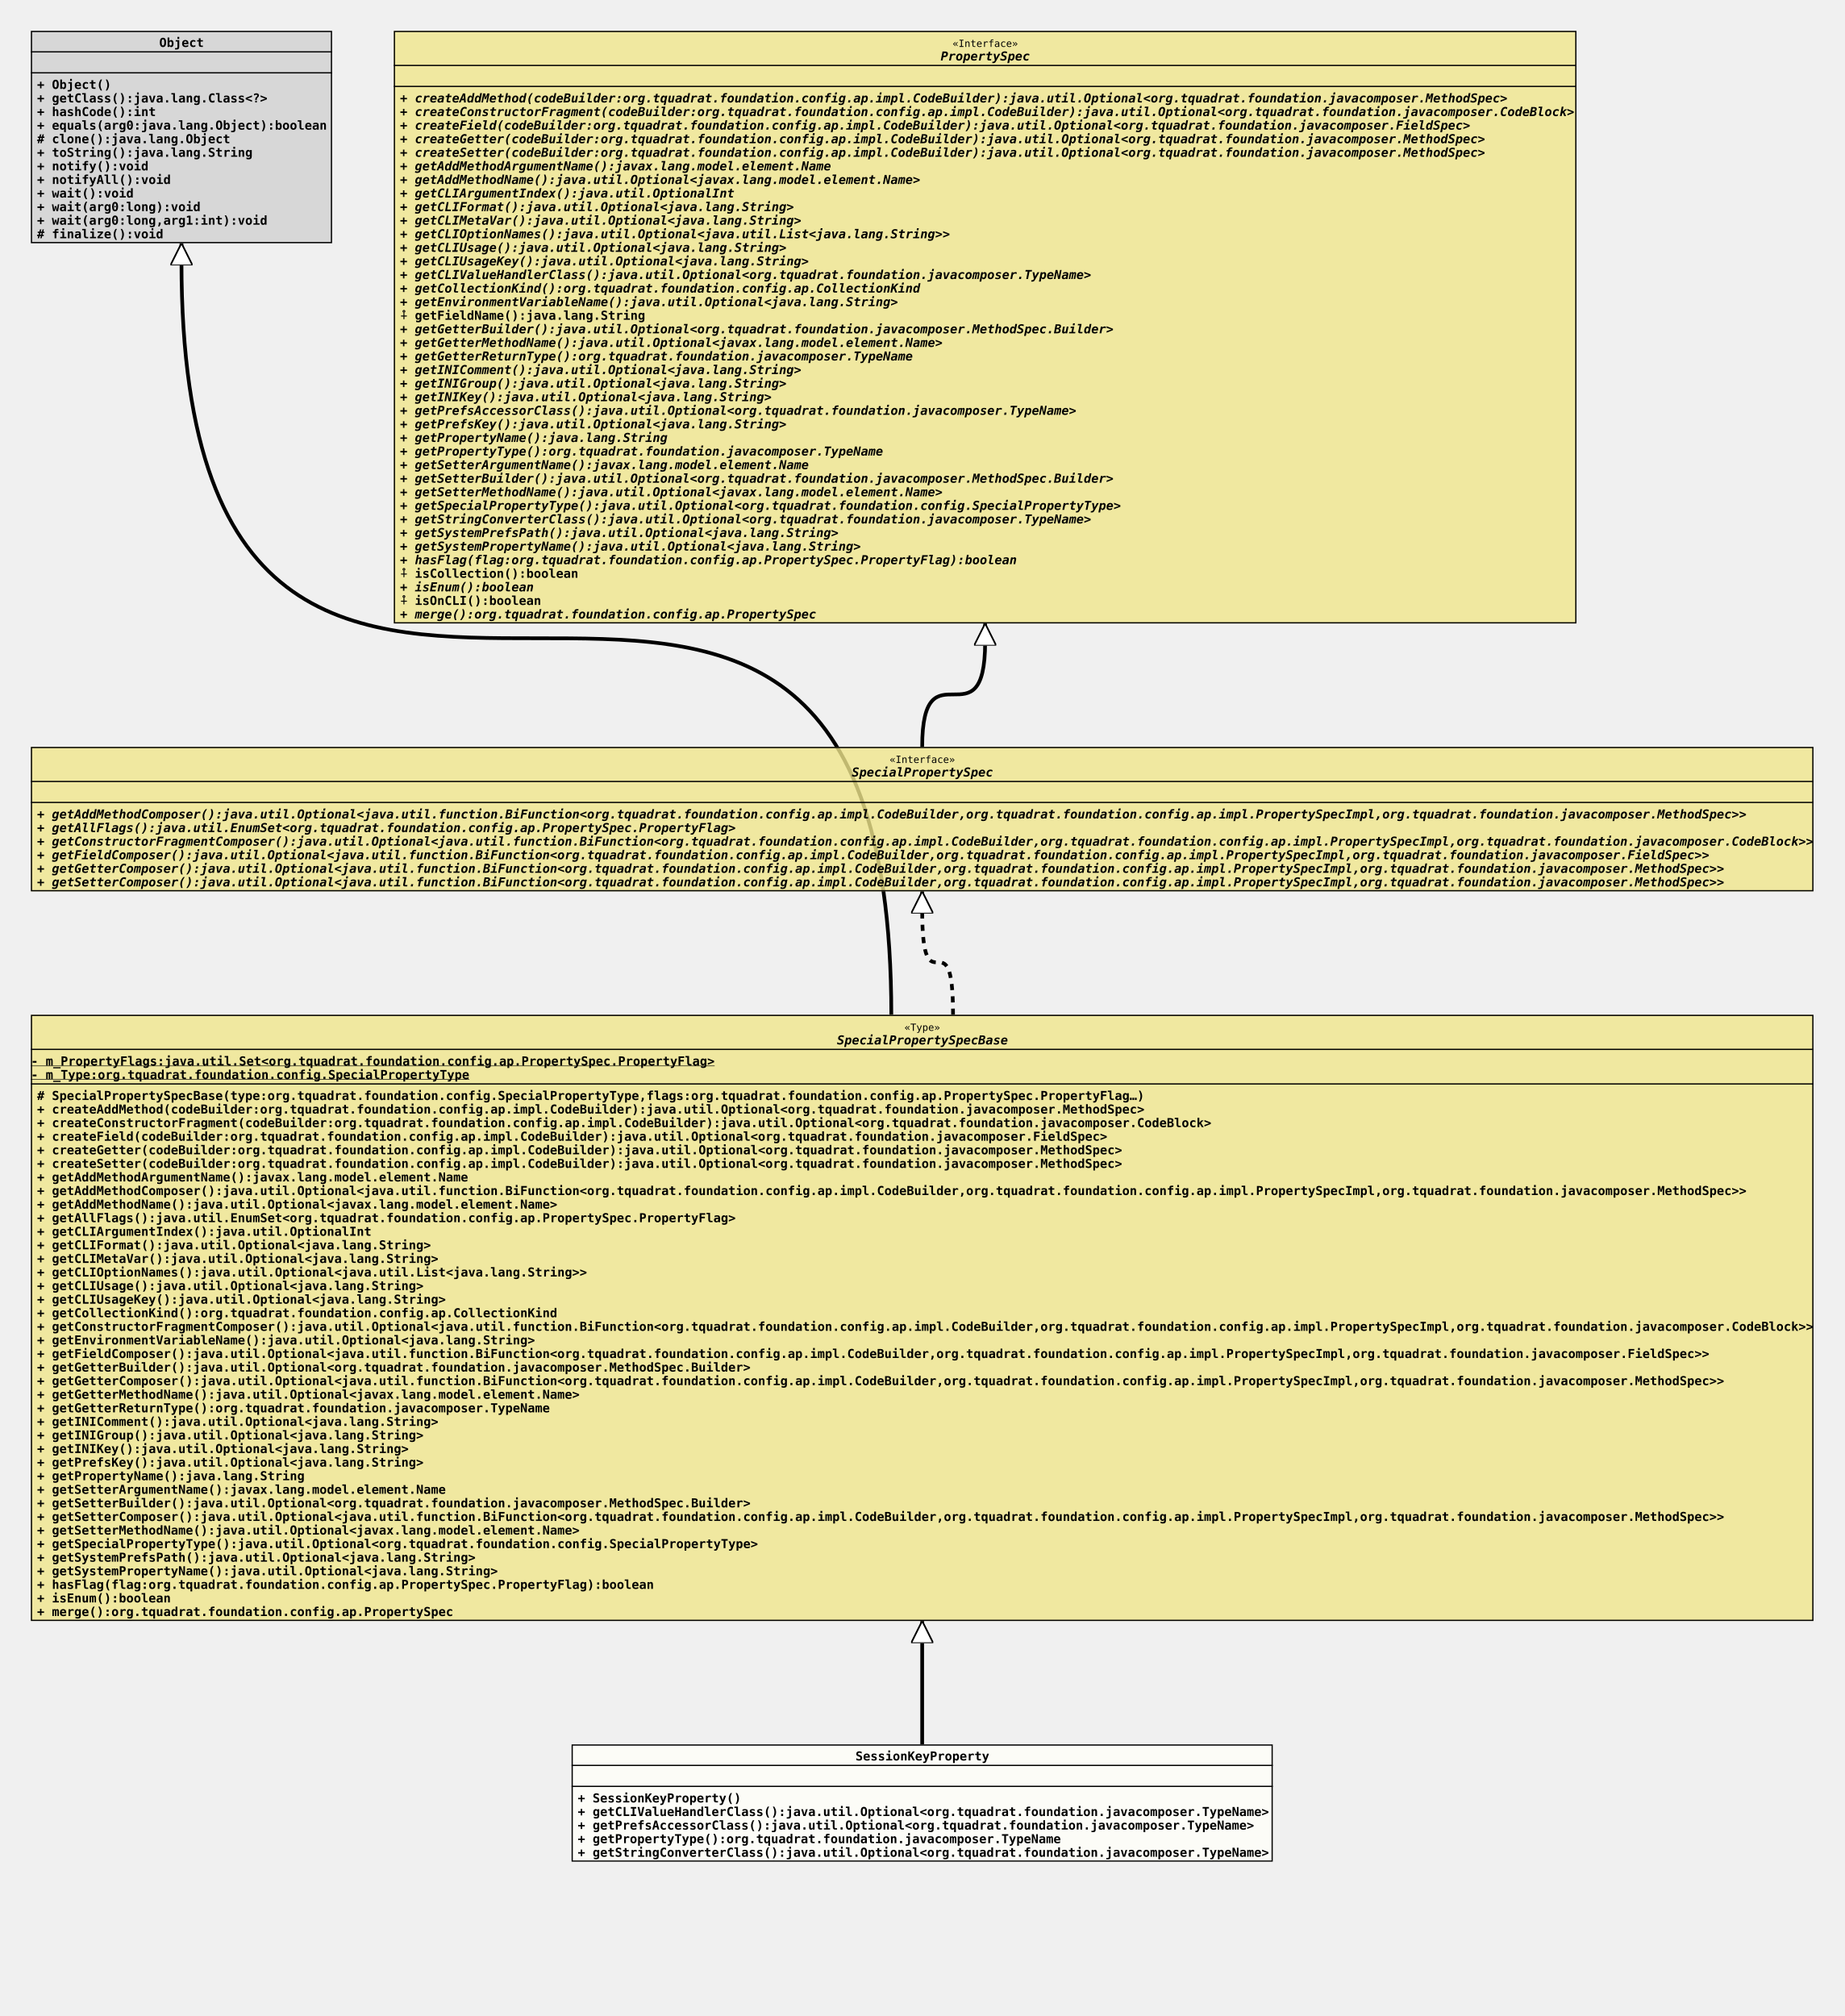
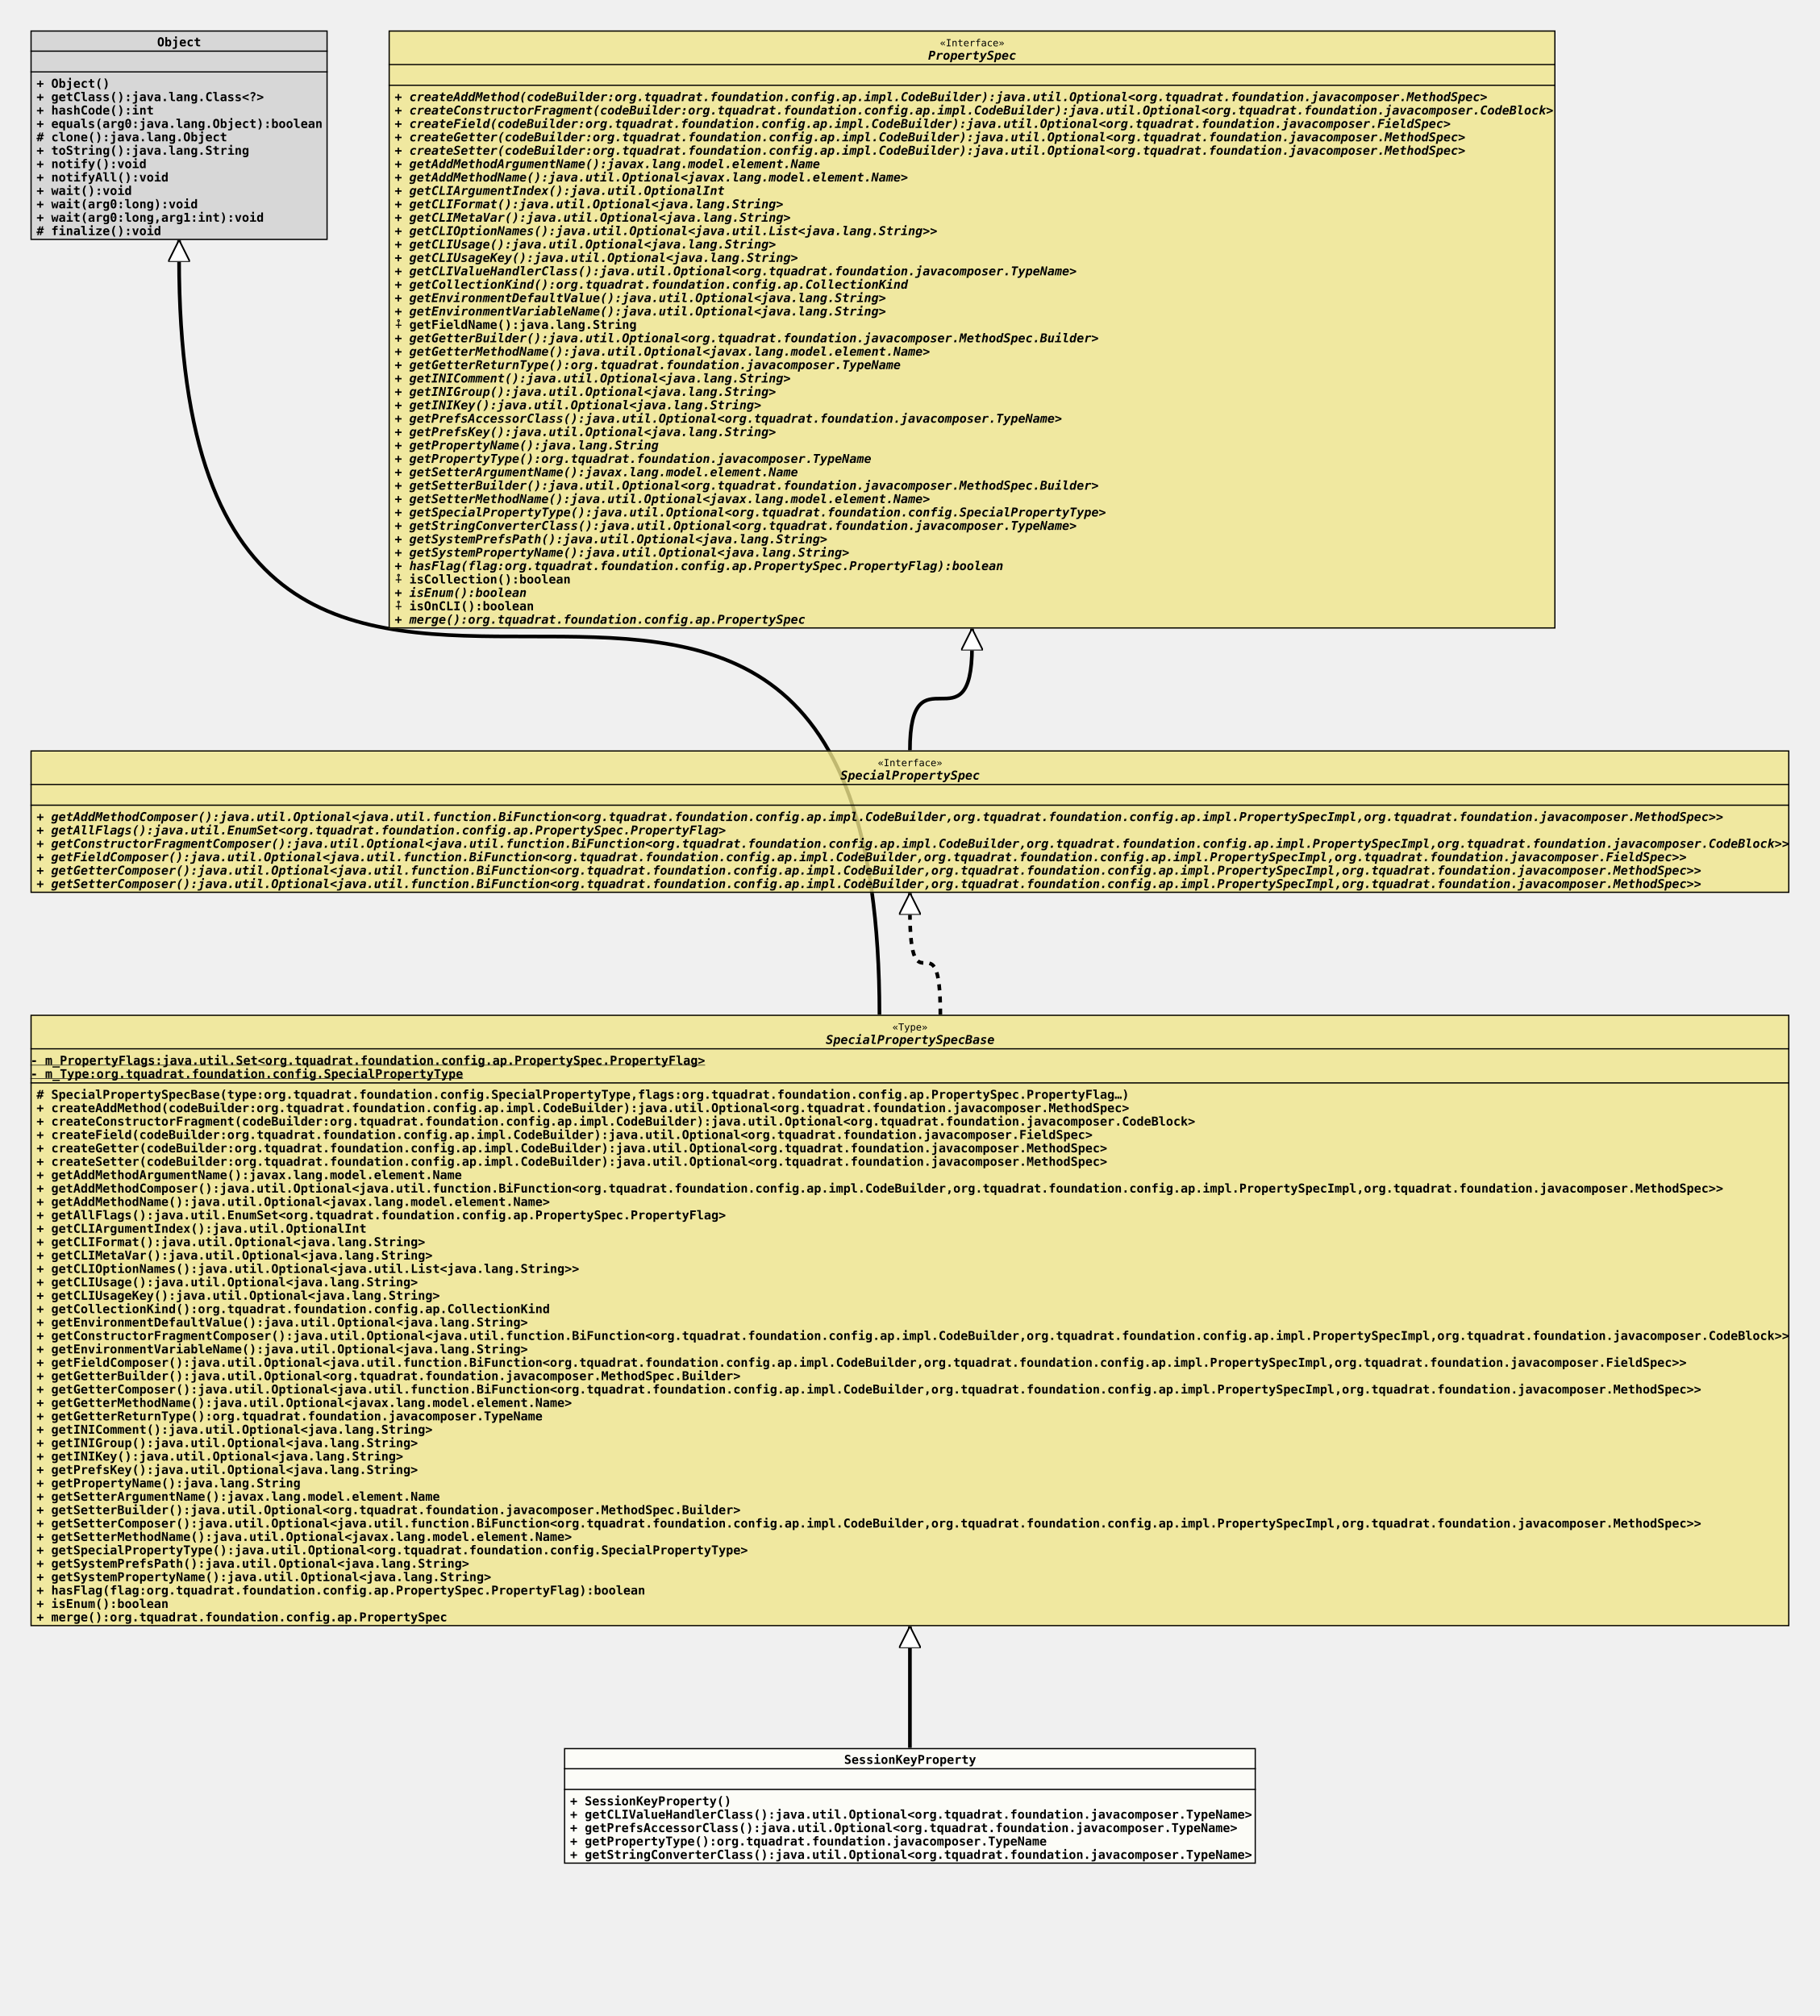
- <svg xmlns="http://www.w3.org/2000/svg" xmlns:xlink="http://www.w3.org/1999/xlink" version="1.1" baseProfile="full" width="1494.000" height="1633.000">
+ <svg xmlns="http://www.w3.org/2000/svg" xmlns:xlink="http://www.w3.org/1999/xlink" version="1.1" baseProfile="full" width="1494.000" height="1655.000">
  <defs>
    <style>
            line
            {
              stroke: black;
            }
            line.separator
            {
              stroke:       black;
              stroke-width: 1;
            }
            marker
            {
              fill: white;
            }
            path
            {
              fill:   white;
              stroke: black;
            }
            path.implementation
            {
              fill:             none;
              stroke-dasharray: 5,5;
              stroke-width:     3;
            }
            path.inheritance
            {
              fill:         none;
              stroke-width: 3;
            }
            rect
            {
              fill:         none;
              stroke:       black;
              stroke-width: 2;
            }
            rect.externalClass
            {
              fill:         #D0D0D0;
              fill-opacity: 0.8;
            }
            rect.focusClass
            {
              fill:         #FFFFF9;
              fill-opacity: 0.8;
            }
            rect.otherClass
            {
              fill:         #F0E68C;
              fill-opacity: 0.8;
            }
            rect.template
            {
              fill:             #FFFFFF;
              fill-opacity:     1.0;
              stroke-dasharray: 3,3;
            }
            text
            {
              font-family: monospace;
              font-size:   10px;
              font-weight: bold;
            }
            text.abstract
            {
              font-style: italic;
            }
            text.final
            {
              text-decoration: underline;
            }
            text.static
            {
              font-weight: normal;
            }
            text.stereotype
            {
              font-size:   8px;
              font-weight: normal;
            }
            </style>
    <marker id="inheritance" viewBox="0,0,40,40" markerUnits="strokeWidth" refX="40" refY="20" markerWidth="6" markerHeight="6" orient="auto">
      <path d="M40,20 l-40,-20 v40 Z" fill="#ffffff" stroke="#000000" stroke-width="3" />
    </marker>
    <marker id="implementation" viewBox="0,0,40,40" markerUnits="strokeWidth" refX="40" refY="20" markerWidth="6" markerHeight="6" orient="auto">
      <path d="M40,20 l-40,-20 v40 Z" fill="#ffffff" stroke="#000000" stroke-width="3" />
    </marker>
    <clipPath id="ID000001">
      <rect class="focusClass" height="95.000" width="568.000" x="0.000" y="0.000" />
    </clipPath>
    <symbol id="org.tquadrat.foundation.config.ap.impl.specialprops.SessionKeyProperty">
      <g>
        <g class="focusClass" clip-path="url(#ID000001)">
          <rect x="0.000" y="0.000" width="568.000" height="95.000" class="focusClass" />
          <line x1="0.000" y1="17.000" x2="568.000" y2="17.000" class="separator" />
          <text x="230.000" y="13.000">SessionKeyProperty</text>
          <line x1="0.000" y1="34.000" x2="568.000" y2="34.000" class="separator" />
          <text x="5.000" y="30.000" />
          <text x="5.000" y="47.000">+ SessionKeyProperty()</text>
          <text x="5.000" y="58.000">+ getCLIValueHandlerClass():java.util.Optional&lt;org.tquadrat.foundation.javacomposer.TypeName&gt;</text>
          <text x="5.000" y="69.000">+ getPrefsAccessorClass():java.util.Optional&lt;org.tquadrat.foundation.javacomposer.TypeName&gt;</text>
          <text x="5.000" y="80.000">+ getPropertyType():org.tquadrat.foundation.javacomposer.TypeName</text>
          <text x="5.000" y="91.000">+ getStringConverterClass():java.util.Optional&lt;org.tquadrat.foundation.javacomposer.TypeName&gt;</text>
        </g>
      </g>
    </symbol>
    <clipPath id="ID000002">
-       <rect class="otherClass" height="491.000" width="1444.000" x="0.000" y="0.000" />
+       <rect class="otherClass" height="502.000" width="1444.000" x="0.000" y="0.000" />
    </clipPath>
    <symbol id="org.tquadrat.foundation.config.ap.impl.specialprops.SpecialPropertySpecBase">
      <g>
        <g clip-path="url(#ID000002)">
-           <rect x="0.000" y="0.000" width="1444.000" height="491.000" class="otherClass" />
+           <rect x="0.000" y="0.000" width="1444.000" height="502.000" class="otherClass" />
          <line x1="0.000" y1="28.000" x2="1444.000" y2="28.000" class="separator" />
          <text x="707.600" y="13.000" class="stereotype">«Type»</text>
          <text x="653.000" y="24.000" class="abstract">SpecialPropertySpecBase</text>
          <line x1="0.000" y1="56.000" x2="1444.000" y2="56.000" class="separator" />
          <text y="41.000" class="final">- m_PropertyFlags:java.util.Set&lt;org.tquadrat.foundation.config.ap.PropertySpec.PropertyFlag&gt;</text>
          <text y="52.000" class="final">- m_Type:org.tquadrat.foundation.config.SpecialPropertyType</text>
          <text x="5.000" y="69.000"># SpecialPropertySpecBase(type:org.tquadrat.foundation.config.SpecialPropertyType,flags:org.tquadrat.foundation.config.ap.PropertySpec.PropertyFlag…)</text>
          <text x="5.000" y="80.000">+ createAddMethod(codeBuilder:org.tquadrat.foundation.config.ap.impl.CodeBuilder):java.util.Optional&lt;org.tquadrat.foundation.javacomposer.MethodSpec&gt;</text>
          <text x="5.000" y="91.000">+ createConstructorFragment(codeBuilder:org.tquadrat.foundation.config.ap.impl.CodeBuilder):java.util.Optional&lt;org.tquadrat.foundation.javacomposer.CodeBlock&gt;</text>
          <text x="5.000" y="102.000">+ createField(codeBuilder:org.tquadrat.foundation.config.ap.impl.CodeBuilder):java.util.Optional&lt;org.tquadrat.foundation.javacomposer.FieldSpec&gt;</text>
          <text x="5.000" y="113.000">+ createGetter(codeBuilder:org.tquadrat.foundation.config.ap.impl.CodeBuilder):java.util.Optional&lt;org.tquadrat.foundation.javacomposer.MethodSpec&gt;</text>
          <text x="5.000" y="124.000">+ createSetter(codeBuilder:org.tquadrat.foundation.config.ap.impl.CodeBuilder):java.util.Optional&lt;org.tquadrat.foundation.javacomposer.MethodSpec&gt;</text>
          <text x="5.000" y="135.000">+ getAddMethodArgumentName():javax.lang.model.element.Name</text>
          <text x="5.000" y="146.000">+ getAddMethodComposer():java.util.Optional&lt;java.util.function.BiFunction&lt;org.tquadrat.foundation.config.ap.impl.CodeBuilder,org.tquadrat.foundation.config.ap.impl.PropertySpecImpl,org.tquadrat.foundation.javacomposer.MethodSpec&gt;&gt;</text>
          <text x="5.000" y="157.000">+ getAddMethodName():java.util.Optional&lt;javax.lang.model.element.Name&gt;</text>
          <text x="5.000" y="168.000">+ getAllFlags():java.util.EnumSet&lt;org.tquadrat.foundation.config.ap.PropertySpec.PropertyFlag&gt;</text>
          <text x="5.000" y="179.000">+ getCLIArgumentIndex():java.util.OptionalInt</text>
          <text x="5.000" y="190.000">+ getCLIFormat():java.util.Optional&lt;java.lang.String&gt;</text>
          <text x="5.000" y="201.000">+ getCLIMetaVar():java.util.Optional&lt;java.lang.String&gt;</text>
          <text x="5.000" y="212.000">+ getCLIOptionNames():java.util.Optional&lt;java.util.List&lt;java.lang.String&gt;&gt;</text>
          <text x="5.000" y="223.000">+ getCLIUsage():java.util.Optional&lt;java.lang.String&gt;</text>
          <text x="5.000" y="234.000">+ getCLIUsageKey():java.util.Optional&lt;java.lang.String&gt;</text>
          <text x="5.000" y="245.000">+ getCollectionKind():org.tquadrat.foundation.config.ap.CollectionKind</text>
-           <text x="5.000" y="256.000">+ getConstructorFragmentComposer():java.util.Optional&lt;java.util.function.BiFunction&lt;org.tquadrat.foundation.config.ap.impl.CodeBuilder,org.tquadrat.foundation.config.ap.impl.PropertySpecImpl,org.tquadrat.foundation.javacomposer.CodeBlock&gt;&gt;</text>
-           <text x="5.000" y="267.000">+ getEnvironmentVariableName():java.util.Optional&lt;java.lang.String&gt;</text>
-           <text x="5.000" y="278.000">+ getFieldComposer():java.util.Optional&lt;java.util.function.BiFunction&lt;org.tquadrat.foundation.config.ap.impl.CodeBuilder,org.tquadrat.foundation.config.ap.impl.PropertySpecImpl,org.tquadrat.foundation.javacomposer.FieldSpec&gt;&gt;</text>
-           <text x="5.000" y="289.000">+ getGetterBuilder():java.util.Optional&lt;org.tquadrat.foundation.javacomposer.MethodSpec.Builder&gt;</text>
-           <text x="5.000" y="300.000">+ getGetterComposer():java.util.Optional&lt;java.util.function.BiFunction&lt;org.tquadrat.foundation.config.ap.impl.CodeBuilder,org.tquadrat.foundation.config.ap.impl.PropertySpecImpl,org.tquadrat.foundation.javacomposer.MethodSpec&gt;&gt;</text>
-           <text x="5.000" y="311.000">+ getGetterMethodName():java.util.Optional&lt;javax.lang.model.element.Name&gt;</text>
-           <text x="5.000" y="322.000">+ getGetterReturnType():org.tquadrat.foundation.javacomposer.TypeName</text>
-           <text x="5.000" y="333.000">+ getINIComment():java.util.Optional&lt;java.lang.String&gt;</text>
-           <text x="5.000" y="344.000">+ getINIGroup():java.util.Optional&lt;java.lang.String&gt;</text>
-           <text x="5.000" y="355.000">+ getINIKey():java.util.Optional&lt;java.lang.String&gt;</text>
-           <text x="5.000" y="366.000">+ getPrefsKey():java.util.Optional&lt;java.lang.String&gt;</text>
-           <text x="5.000" y="377.000">+ getPropertyName():java.lang.String</text>
-           <text x="5.000" y="388.000">+ getSetterArgumentName():javax.lang.model.element.Name</text>
-           <text x="5.000" y="399.000">+ getSetterBuilder():java.util.Optional&lt;org.tquadrat.foundation.javacomposer.MethodSpec.Builder&gt;</text>
-           <text x="5.000" y="410.000">+ getSetterComposer():java.util.Optional&lt;java.util.function.BiFunction&lt;org.tquadrat.foundation.config.ap.impl.CodeBuilder,org.tquadrat.foundation.config.ap.impl.PropertySpecImpl,org.tquadrat.foundation.javacomposer.MethodSpec&gt;&gt;</text>
-           <text x="5.000" y="421.000">+ getSetterMethodName():java.util.Optional&lt;javax.lang.model.element.Name&gt;</text>
-           <text x="5.000" y="432.000">+ getSpecialPropertyType():java.util.Optional&lt;org.tquadrat.foundation.config.SpecialPropertyType&gt;</text>
-           <text x="5.000" y="443.000">+ getSystemPrefsPath():java.util.Optional&lt;java.lang.String&gt;</text>
-           <text x="5.000" y="454.000">+ getSystemPropertyName():java.util.Optional&lt;java.lang.String&gt;</text>
-           <text x="5.000" y="465.000">+ hasFlag(flag:org.tquadrat.foundation.config.ap.PropertySpec.PropertyFlag):boolean</text>
-           <text x="5.000" y="476.000">+ isEnum():boolean</text>
-           <text x="5.000" y="487.000">+ merge():org.tquadrat.foundation.config.ap.PropertySpec</text>
+           <text x="5.000" y="256.000">+ getEnvironmentDefaultValue():java.util.Optional&lt;java.lang.String&gt;</text>
+           <text x="5.000" y="267.000">+ getConstructorFragmentComposer():java.util.Optional&lt;java.util.function.BiFunction&lt;org.tquadrat.foundation.config.ap.impl.CodeBuilder,org.tquadrat.foundation.config.ap.impl.PropertySpecImpl,org.tquadrat.foundation.javacomposer.CodeBlock&gt;&gt;</text>
+           <text x="5.000" y="278.000">+ getEnvironmentVariableName():java.util.Optional&lt;java.lang.String&gt;</text>
+           <text x="5.000" y="289.000">+ getFieldComposer():java.util.Optional&lt;java.util.function.BiFunction&lt;org.tquadrat.foundation.config.ap.impl.CodeBuilder,org.tquadrat.foundation.config.ap.impl.PropertySpecImpl,org.tquadrat.foundation.javacomposer.FieldSpec&gt;&gt;</text>
+           <text x="5.000" y="300.000">+ getGetterBuilder():java.util.Optional&lt;org.tquadrat.foundation.javacomposer.MethodSpec.Builder&gt;</text>
+           <text x="5.000" y="311.000">+ getGetterComposer():java.util.Optional&lt;java.util.function.BiFunction&lt;org.tquadrat.foundation.config.ap.impl.CodeBuilder,org.tquadrat.foundation.config.ap.impl.PropertySpecImpl,org.tquadrat.foundation.javacomposer.MethodSpec&gt;&gt;</text>
+           <text x="5.000" y="322.000">+ getGetterMethodName():java.util.Optional&lt;javax.lang.model.element.Name&gt;</text>
+           <text x="5.000" y="333.000">+ getGetterReturnType():org.tquadrat.foundation.javacomposer.TypeName</text>
+           <text x="5.000" y="344.000">+ getINIComment():java.util.Optional&lt;java.lang.String&gt;</text>
+           <text x="5.000" y="355.000">+ getINIGroup():java.util.Optional&lt;java.lang.String&gt;</text>
+           <text x="5.000" y="366.000">+ getINIKey():java.util.Optional&lt;java.lang.String&gt;</text>
+           <text x="5.000" y="377.000">+ getPrefsKey():java.util.Optional&lt;java.lang.String&gt;</text>
+           <text x="5.000" y="388.000">+ getPropertyName():java.lang.String</text>
+           <text x="5.000" y="399.000">+ getSetterArgumentName():javax.lang.model.element.Name</text>
+           <text x="5.000" y="410.000">+ getSetterBuilder():java.util.Optional&lt;org.tquadrat.foundation.javacomposer.MethodSpec.Builder&gt;</text>
+           <text x="5.000" y="421.000">+ getSetterComposer():java.util.Optional&lt;java.util.function.BiFunction&lt;org.tquadrat.foundation.config.ap.impl.CodeBuilder,org.tquadrat.foundation.config.ap.impl.PropertySpecImpl,org.tquadrat.foundation.javacomposer.MethodSpec&gt;&gt;</text>
+           <text x="5.000" y="432.000">+ getSetterMethodName():java.util.Optional&lt;javax.lang.model.element.Name&gt;</text>
+           <text x="5.000" y="443.000">+ getSpecialPropertyType():java.util.Optional&lt;org.tquadrat.foundation.config.SpecialPropertyType&gt;</text>
+           <text x="5.000" y="454.000">+ getSystemPrefsPath():java.util.Optional&lt;java.lang.String&gt;</text>
+           <text x="5.000" y="465.000">+ getSystemPropertyName():java.util.Optional&lt;java.lang.String&gt;</text>
+           <text x="5.000" y="476.000">+ hasFlag(flag:org.tquadrat.foundation.config.ap.PropertySpec.PropertyFlag):boolean</text>
+           <text x="5.000" y="487.000">+ isEnum():boolean</text>
+           <text x="5.000" y="498.000">+ merge():org.tquadrat.foundation.config.ap.PropertySpec</text>
        </g>
      </g>
    </symbol>
    <clipPath id="ID000003">
      <rect class="externalClass" height="172.000" width="244.000" x="0.000" y="0.000" />
    </clipPath>
    <symbol id="java.lang.Object">
      <g>
        <g clip-path="url(#ID000003)">
          <rect x="0.000" y="0.000" width="244.000" height="172.000" class="externalClass" />
          <line x1="0.000" y1="17.000" x2="244.000" y2="17.000" class="separator" />
          <text x="104.000" y="13.000">Object</text>
          <line x1="0.000" y1="34.000" x2="244.000" y2="34.000" class="separator" />
          <text x="5.000" y="30.000" />
          <text x="5.000" y="47.000">+ Object()</text>
          <text x="5.000" y="58.000">+ getClass():java.lang.Class&lt;?&gt;</text>
          <text x="5.000" y="69.000">+ hashCode():int</text>
          <text x="5.000" y="80.000">+ equals(arg0:java.lang.Object):boolean</text>
          <text x="5.000" y="91.000"># clone():java.lang.Object</text>
          <text x="5.000" y="102.000">+ toString():java.lang.String</text>
          <text x="5.000" y="113.000">+ notify():void</text>
          <text x="5.000" y="124.000">+ notifyAll():void</text>
          <text x="5.000" y="135.000">+ wait():void</text>
          <text x="5.000" y="146.000">+ wait(arg0:long):void</text>
          <text x="5.000" y="157.000">+ wait(arg0:long,arg1:int):void</text>
          <text x="5.000" y="168.000"># finalize():void</text>
        </g>
      </g>
    </symbol>
    <clipPath id="ID000004">
      <rect class="otherClass" height="117.000" width="1444.000" x="0.000" y="0.000" />
    </clipPath>
    <symbol id="org.tquadrat.foundation.config.ap.impl.SpecialPropertySpec">
      <g>
        <g clip-path="url(#ID000004)">
          <rect x="0.000" y="0.000" width="1444.000" height="117.000" class="otherClass" />
          <line x1="0.000" y1="28.000" x2="1444.000" y2="28.000" class="separator" />
          <text x="695.600" y="13.000" class="stereotype">«Interface»</text>
          <text x="665.000" y="24.000" class="abstract">SpecialPropertySpec</text>
          <line x1="0.000" y1="45.000" x2="1444.000" y2="45.000" class="separator" />
          <text x="5.000" y="41.000" />
          <text x="5.000" y="58.000" class="abstract">+ getAddMethodComposer():java.util.Optional&lt;java.util.function.BiFunction&lt;org.tquadrat.foundation.config.ap.impl.CodeBuilder,org.tquadrat.foundation.config.ap.impl.PropertySpecImpl,org.tquadrat.foundation.javacomposer.MethodSpec&gt;&gt;</text>
          <text x="5.000" y="69.000" class="abstract">+ getAllFlags():java.util.EnumSet&lt;org.tquadrat.foundation.config.ap.PropertySpec.PropertyFlag&gt;</text>
          <text x="5.000" y="80.000" class="abstract">+ getConstructorFragmentComposer():java.util.Optional&lt;java.util.function.BiFunction&lt;org.tquadrat.foundation.config.ap.impl.CodeBuilder,org.tquadrat.foundation.config.ap.impl.PropertySpecImpl,org.tquadrat.foundation.javacomposer.CodeBlock&gt;&gt;</text>
          <text x="5.000" y="91.000" class="abstract">+ getFieldComposer():java.util.Optional&lt;java.util.function.BiFunction&lt;org.tquadrat.foundation.config.ap.impl.CodeBuilder,org.tquadrat.foundation.config.ap.impl.PropertySpecImpl,org.tquadrat.foundation.javacomposer.FieldSpec&gt;&gt;</text>
          <text x="5.000" y="102.000" class="abstract">+ getGetterComposer():java.util.Optional&lt;java.util.function.BiFunction&lt;org.tquadrat.foundation.config.ap.impl.CodeBuilder,org.tquadrat.foundation.config.ap.impl.PropertySpecImpl,org.tquadrat.foundation.javacomposer.MethodSpec&gt;&gt;</text>
          <text x="5.000" y="113.000" class="abstract">+ getSetterComposer():java.util.Optional&lt;java.util.function.BiFunction&lt;org.tquadrat.foundation.config.ap.impl.CodeBuilder,org.tquadrat.foundation.config.ap.impl.PropertySpecImpl,org.tquadrat.foundation.javacomposer.MethodSpec&gt;&gt;</text>
        </g>
      </g>
    </symbol>
    <clipPath id="ID000005">
-       <rect class="otherClass" height="480.000" width="958.000" x="0.000" y="0.000" />
+       <rect class="otherClass" height="491.000" width="958.000" x="0.000" y="0.000" />
    </clipPath>
    <symbol id="org.tquadrat.foundation.config.ap.PropertySpec">
      <g>
        <g clip-path="url(#ID000005)">
-           <rect x="0.000" y="0.000" width="958.000" height="480.000" class="otherClass" />
+           <rect x="0.000" y="0.000" width="958.000" height="491.000" class="otherClass" />
          <line x1="0.000" y1="28.000" x2="958.000" y2="28.000" class="separator" />
          <text x="452.600" y="13.000" class="stereotype">«Interface»</text>
          <text x="443.000" y="24.000" class="abstract">PropertySpec</text>
          <line x1="0.000" y1="45.000" x2="958.000" y2="45.000" class="separator" />
          <text x="5.000" y="41.000" />
          <text x="5.000" y="58.000" class="abstract">+ createAddMethod(codeBuilder:org.tquadrat.foundation.config.ap.impl.CodeBuilder):java.util.Optional&lt;org.tquadrat.foundation.javacomposer.MethodSpec&gt;</text>
          <text x="5.000" y="69.000" class="abstract">+ createConstructorFragment(codeBuilder:org.tquadrat.foundation.config.ap.impl.CodeBuilder):java.util.Optional&lt;org.tquadrat.foundation.javacomposer.CodeBlock&gt;</text>
          <text x="5.000" y="80.000" class="abstract">+ createField(codeBuilder:org.tquadrat.foundation.config.ap.impl.CodeBuilder):java.util.Optional&lt;org.tquadrat.foundation.javacomposer.FieldSpec&gt;</text>
          <text x="5.000" y="91.000" class="abstract">+ createGetter(codeBuilder:org.tquadrat.foundation.config.ap.impl.CodeBuilder):java.util.Optional&lt;org.tquadrat.foundation.javacomposer.MethodSpec&gt;</text>
          <text x="5.000" y="102.000" class="abstract">+ createSetter(codeBuilder:org.tquadrat.foundation.config.ap.impl.CodeBuilder):java.util.Optional&lt;org.tquadrat.foundation.javacomposer.MethodSpec&gt;</text>
          <text x="5.000" y="113.000" class="abstract">+ getAddMethodArgumentName():javax.lang.model.element.Name</text>
          <text x="5.000" y="124.000" class="abstract">+ getAddMethodName():java.util.Optional&lt;javax.lang.model.element.Name&gt;</text>
          <text x="5.000" y="135.000" class="abstract">+ getCLIArgumentIndex():java.util.OptionalInt</text>
          <text x="5.000" y="146.000" class="abstract">+ getCLIFormat():java.util.Optional&lt;java.lang.String&gt;</text>
          <text x="5.000" y="157.000" class="abstract">+ getCLIMetaVar():java.util.Optional&lt;java.lang.String&gt;</text>
          <text x="5.000" y="168.000" class="abstract">+ getCLIOptionNames():java.util.Optional&lt;java.util.List&lt;java.lang.String&gt;&gt;</text>
          <text x="5.000" y="179.000" class="abstract">+ getCLIUsage():java.util.Optional&lt;java.lang.String&gt;</text>
          <text x="5.000" y="190.000" class="abstract">+ getCLIUsageKey():java.util.Optional&lt;java.lang.String&gt;</text>
          <text x="5.000" y="201.000" class="abstract">+ getCLIValueHandlerClass():java.util.Optional&lt;org.tquadrat.foundation.javacomposer.TypeName&gt;</text>
          <text x="5.000" y="212.000" class="abstract">+ getCollectionKind():org.tquadrat.foundation.config.ap.CollectionKind</text>
-           <text x="5.000" y="223.000" class="abstract">+ getEnvironmentVariableName():java.util.Optional&lt;java.lang.String&gt;</text>
-           <text x="5.000" y="234.000">⨢ getFieldName():java.lang.String</text>
-           <text x="5.000" y="245.000" class="abstract">+ getGetterBuilder():java.util.Optional&lt;org.tquadrat.foundation.javacomposer.MethodSpec.Builder&gt;</text>
-           <text x="5.000" y="256.000" class="abstract">+ getGetterMethodName():java.util.Optional&lt;javax.lang.model.element.Name&gt;</text>
-           <text x="5.000" y="267.000" class="abstract">+ getGetterReturnType():org.tquadrat.foundation.javacomposer.TypeName</text>
-           <text x="5.000" y="278.000" class="abstract">+ getINIComment():java.util.Optional&lt;java.lang.String&gt;</text>
-           <text x="5.000" y="289.000" class="abstract">+ getINIGroup():java.util.Optional&lt;java.lang.String&gt;</text>
-           <text x="5.000" y="300.000" class="abstract">+ getINIKey():java.util.Optional&lt;java.lang.String&gt;</text>
-           <text x="5.000" y="311.000" class="abstract">+ getPrefsAccessorClass():java.util.Optional&lt;org.tquadrat.foundation.javacomposer.TypeName&gt;</text>
-           <text x="5.000" y="322.000" class="abstract">+ getPrefsKey():java.util.Optional&lt;java.lang.String&gt;</text>
-           <text x="5.000" y="333.000" class="abstract">+ getPropertyName():java.lang.String</text>
-           <text x="5.000" y="344.000" class="abstract">+ getPropertyType():org.tquadrat.foundation.javacomposer.TypeName</text>
-           <text x="5.000" y="355.000" class="abstract">+ getSetterArgumentName():javax.lang.model.element.Name</text>
-           <text x="5.000" y="366.000" class="abstract">+ getSetterBuilder():java.util.Optional&lt;org.tquadrat.foundation.javacomposer.MethodSpec.Builder&gt;</text>
-           <text x="5.000" y="377.000" class="abstract">+ getSetterMethodName():java.util.Optional&lt;javax.lang.model.element.Name&gt;</text>
-           <text x="5.000" y="388.000" class="abstract">+ getSpecialPropertyType():java.util.Optional&lt;org.tquadrat.foundation.config.SpecialPropertyType&gt;</text>
-           <text x="5.000" y="399.000" class="abstract">+ getStringConverterClass():java.util.Optional&lt;org.tquadrat.foundation.javacomposer.TypeName&gt;</text>
-           <text x="5.000" y="410.000" class="abstract">+ getSystemPrefsPath():java.util.Optional&lt;java.lang.String&gt;</text>
-           <text x="5.000" y="421.000" class="abstract">+ getSystemPropertyName():java.util.Optional&lt;java.lang.String&gt;</text>
-           <text x="5.000" y="432.000" class="abstract">+ hasFlag(flag:org.tquadrat.foundation.config.ap.PropertySpec.PropertyFlag):boolean</text>
-           <text x="5.000" y="443.000">⨢ isCollection():boolean</text>
-           <text x="5.000" y="454.000" class="abstract">+ isEnum():boolean</text>
-           <text x="5.000" y="465.000">⨢ isOnCLI():boolean</text>
-           <text x="5.000" y="476.000" class="abstract">+ merge():org.tquadrat.foundation.config.ap.PropertySpec</text>
+           <text x="5.000" y="223.000" class="abstract">+ getEnvironmentDefaultValue():java.util.Optional&lt;java.lang.String&gt;</text>
+           <text x="5.000" y="234.000" class="abstract">+ getEnvironmentVariableName():java.util.Optional&lt;java.lang.String&gt;</text>
+           <text x="5.000" y="245.000">⨢ getFieldName():java.lang.String</text>
+           <text x="5.000" y="256.000" class="abstract">+ getGetterBuilder():java.util.Optional&lt;org.tquadrat.foundation.javacomposer.MethodSpec.Builder&gt;</text>
+           <text x="5.000" y="267.000" class="abstract">+ getGetterMethodName():java.util.Optional&lt;javax.lang.model.element.Name&gt;</text>
+           <text x="5.000" y="278.000" class="abstract">+ getGetterReturnType():org.tquadrat.foundation.javacomposer.TypeName</text>
+           <text x="5.000" y="289.000" class="abstract">+ getINIComment():java.util.Optional&lt;java.lang.String&gt;</text>
+           <text x="5.000" y="300.000" class="abstract">+ getINIGroup():java.util.Optional&lt;java.lang.String&gt;</text>
+           <text x="5.000" y="311.000" class="abstract">+ getINIKey():java.util.Optional&lt;java.lang.String&gt;</text>
+           <text x="5.000" y="322.000" class="abstract">+ getPrefsAccessorClass():java.util.Optional&lt;org.tquadrat.foundation.javacomposer.TypeName&gt;</text>
+           <text x="5.000" y="333.000" class="abstract">+ getPrefsKey():java.util.Optional&lt;java.lang.String&gt;</text>
+           <text x="5.000" y="344.000" class="abstract">+ getPropertyName():java.lang.String</text>
+           <text x="5.000" y="355.000" class="abstract">+ getPropertyType():org.tquadrat.foundation.javacomposer.TypeName</text>
+           <text x="5.000" y="366.000" class="abstract">+ getSetterArgumentName():javax.lang.model.element.Name</text>
+           <text x="5.000" y="377.000" class="abstract">+ getSetterBuilder():java.util.Optional&lt;org.tquadrat.foundation.javacomposer.MethodSpec.Builder&gt;</text>
+           <text x="5.000" y="388.000" class="abstract">+ getSetterMethodName():java.util.Optional&lt;javax.lang.model.element.Name&gt;</text>
+           <text x="5.000" y="399.000" class="abstract">+ getSpecialPropertyType():java.util.Optional&lt;org.tquadrat.foundation.config.SpecialPropertyType&gt;</text>
+           <text x="5.000" y="410.000" class="abstract">+ getStringConverterClass():java.util.Optional&lt;org.tquadrat.foundation.javacomposer.TypeName&gt;</text>
+           <text x="5.000" y="421.000" class="abstract">+ getSystemPrefsPath():java.util.Optional&lt;java.lang.String&gt;</text>
+           <text x="5.000" y="432.000" class="abstract">+ getSystemPropertyName():java.util.Optional&lt;java.lang.String&gt;</text>
+           <text x="5.000" y="443.000" class="abstract">+ hasFlag(flag:org.tquadrat.foundation.config.ap.PropertySpec.PropertyFlag):boolean</text>
+           <text x="5.000" y="454.000">⨢ isCollection():boolean</text>
+           <text x="5.000" y="465.000" class="abstract">+ isEnum():boolean</text>
+           <text x="5.000" y="476.000">⨢ isOnCLI():boolean</text>
+           <text x="5.000" y="487.000" class="abstract">+ merge():org.tquadrat.foundation.config.ap.PropertySpec</text>
        </g>
      </g>
    </symbol>
  </defs>
-   <path class="inheritance" d="M747.000,1413.000 L747.000,1313.000" marker-end="url(#inheritance)" />
-   <path class="inheritance" d="M722.000,822.000 c0.000,-610.000,-575.000,0.000,-575.000,-610.000 v-15" marker-end="url(#inheritance)" />
-   <path class="implementation" d="M772.000,822.000 c0.000,-85.000,-25.000,0.000,-25.000,-85.000 v-15" marker-end="url(#implementation)" />
-   <path class="inheritance" d="M747.000,605.000 c0.000,-85.000,51.000,0.000,51.000,-85.000 v-15" marker-end="url(#inheritance)" />
+   <path class="inheritance" d="M747.000,1435.000 L747.000,1335.000" marker-end="url(#inheritance)" />
+   <path class="inheritance" d="M722.000,833.000 c0.000,-621.000,-575.000,0.000,-575.000,-621.000 v-15" marker-end="url(#inheritance)" />
+   <path class="implementation" d="M772.000,833.000 c0.000,-85.000,-25.000,0.000,-25.000,-85.000 v-15" marker-end="url(#implementation)" />
+   <path class="inheritance" d="M747.000,616.000 c0.000,-85.000,51.000,0.000,51.000,-85.000 v-15" marker-end="url(#inheritance)" />
  <use x="25.000" y="25.000" xlink:href="#java.lang.Object" />
  <use x="319.000" y="25.000" xlink:href="#org.tquadrat.foundation.config.ap.PropertySpec" />
-   <use x="25.000" y="605.000" xlink:href="#org.tquadrat.foundation.config.ap.impl.SpecialPropertySpec" />
-   <use x="25.000" y="822.000" xlink:href="#org.tquadrat.foundation.config.ap.impl.specialprops.SpecialPropertySpecBase" />
-   <use x="463.000" y="1413.000" xlink:href="#org.tquadrat.foundation.config.ap.impl.specialprops.SessionKeyProperty" />
+   <use x="25.000" y="616.000" xlink:href="#org.tquadrat.foundation.config.ap.impl.SpecialPropertySpec" />
+   <use x="25.000" y="833.000" xlink:href="#org.tquadrat.foundation.config.ap.impl.specialprops.SpecialPropertySpecBase" />
+   <use x="463.000" y="1435.000" xlink:href="#org.tquadrat.foundation.config.ap.impl.specialprops.SessionKeyProperty" />
</svg>
